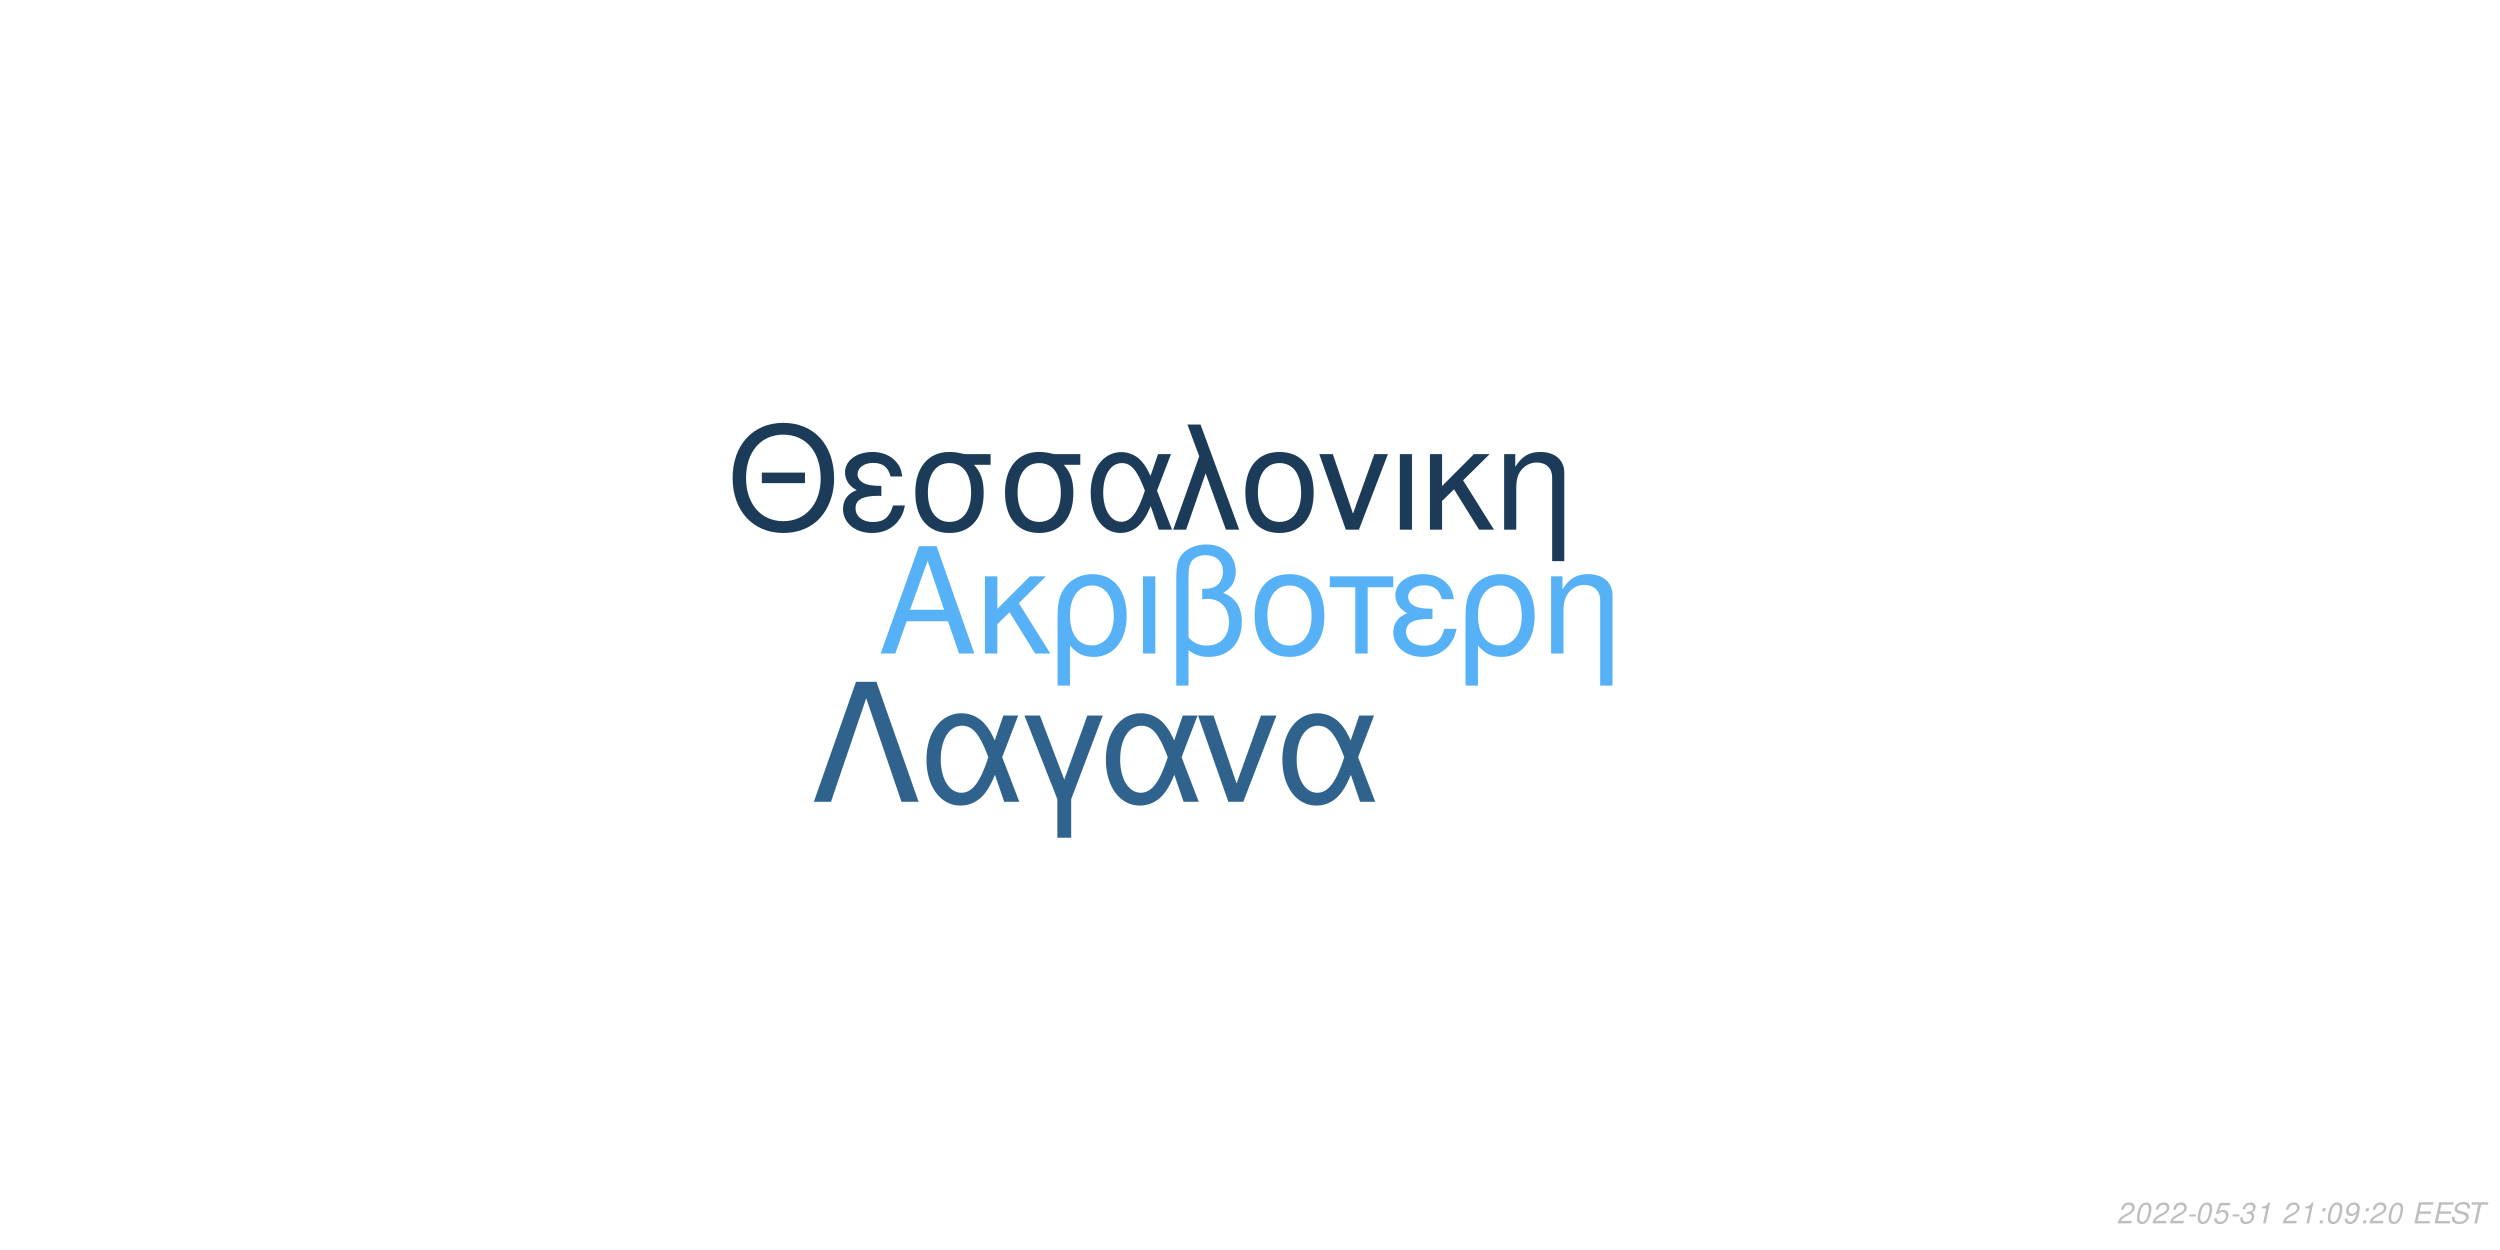
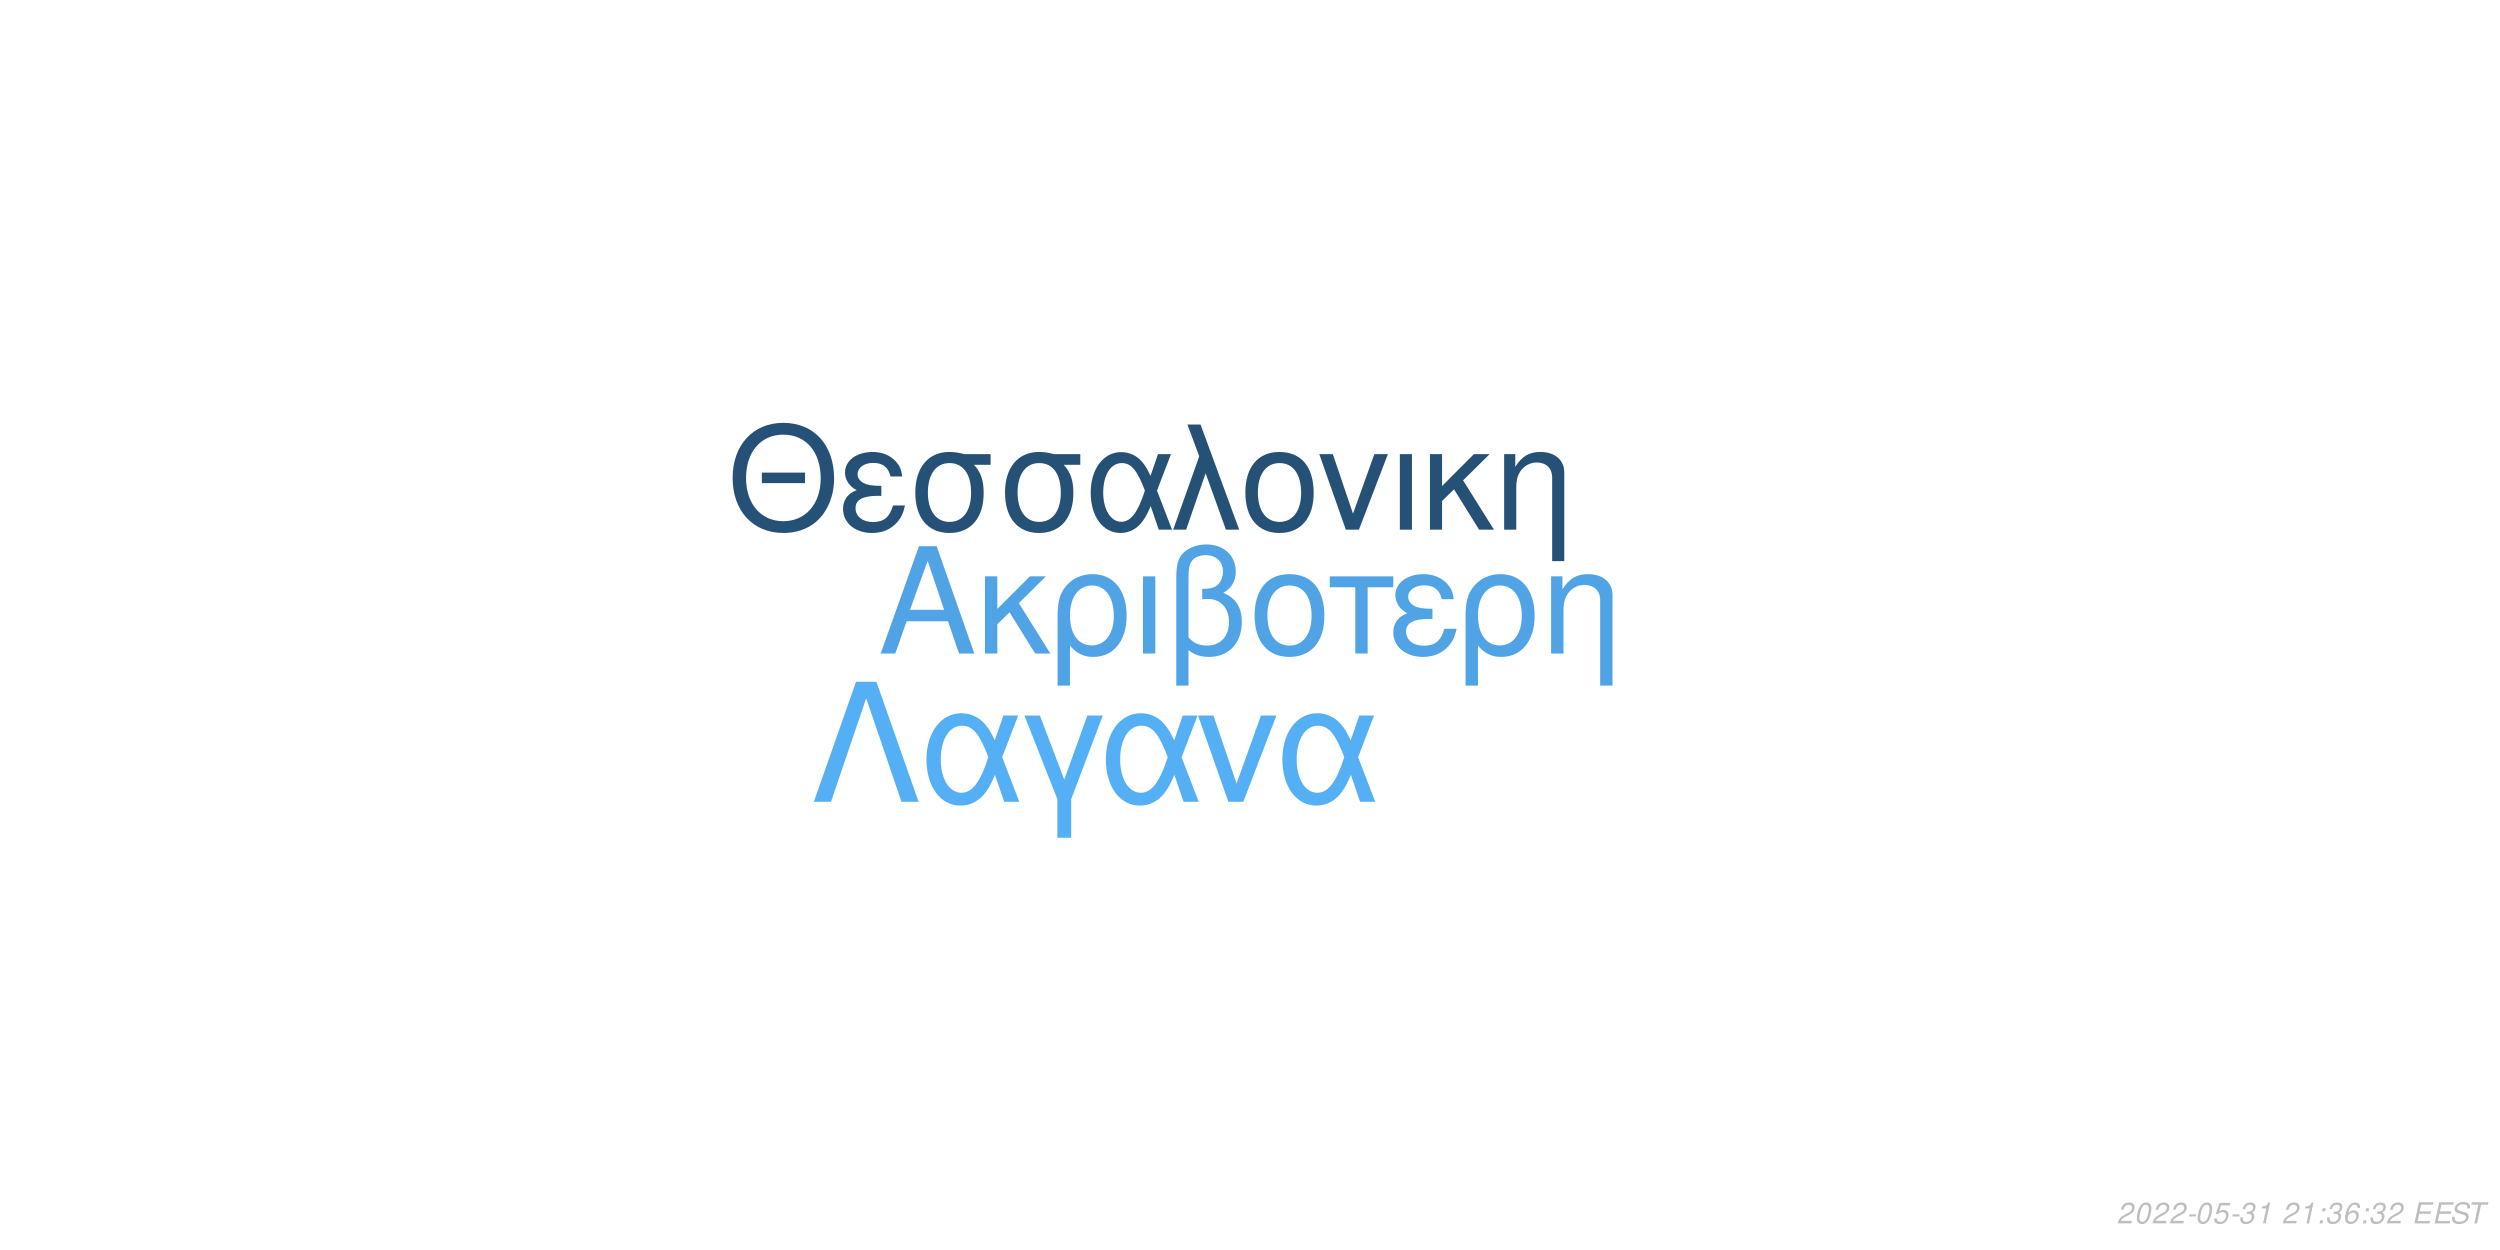
<svg xmlns="http://www.w3.org/2000/svg" xmlns:xlink="http://www.w3.org/1999/xlink" width="864pt" height="432pt" viewBox="0 0 864 432" version="1.1">
  <defs>
    <g>
      <symbol overflow="visible" id="glyph0-0">
        <path style="stroke:none;" d="" />
      </symbol>
      <symbol overflow="visible" id="glyph0-1">
        <path style="stroke:none;" d="M 24.125 -11.141 L 27.938 0 L 33.234 0 L 20.203 -37.094 L 14.094 -37.094 L 0.859 0 L 5.906 0 L 9.828 -11.141 Z M 22.797 -15.109 L 11 -15.109 L 17.094 -32.016 Z M 22.797 -15.109 " />
      </symbol>
      <symbol overflow="visible" id="glyph0-2">
        <path style="stroke:none;" d="M 7.172 -15.422 L 7.172 -26.672 L 2.906 -26.672 L 2.906 0 L 7.172 0 L 7.172 -10.125 L 11.406 -14.25 L 20.25 0 L 25.5 0 L 14.609 -17.406 L 23.969 -26.672 L 18.422 -26.672 Z M 7.172 -15.422 " />
      </symbol>
      <symbol overflow="visible" id="glyph0-3">
        <path style="stroke:none;" d="M 3 11.094 L 7.281 11.094 L 7.281 -2.797 C 9.516 -0.047 11.953 1.172 15.375 1.172 C 22.344 1.172 26.875 -4.422 26.875 -13.031 C 26.875 -21.891 22.297 -27.438 15.062 -27.438 C 11.297 -27.438 7.984 -25.906 5.797 -23.156 C 3.672 -20.516 3 -17.969 3 -12.359 Z M 14.906 -23.516 C 19.547 -23.516 22.438 -19.438 22.438 -12.922 C 22.438 -6.812 19.391 -2.797 14.812 -2.797 C 10.172 -2.797 7.281 -6.766 7.281 -13.125 C 7.281 -19.484 10.234 -23.516 14.906 -23.516 Z M 14.906 -23.516 " />
      </symbol>
      <symbol overflow="visible" id="glyph0-4">
        <path style="stroke:none;" d="M 3.516 0 L 7.781 0 L 7.781 -26.672 L 3.516 -26.672 Z M 3.516 0 " />
      </symbol>
      <symbol overflow="visible" id="glyph0-5">
        <path style="stroke:none;" d="M 4.016 11.094 L 8.25 11.094 L 8.25 -1.172 C 10.172 0.406 12.422 1.172 15.312 1.172 C 22.188 1.172 26.672 -3.609 26.672 -10.891 C 26.672 -15.984 24.578 -19.234 20.25 -20.969 C 23.109 -22.547 24.578 -25.031 24.578 -28.344 C 24.578 -33.844 20.406 -37.703 14.453 -37.703 C 10.938 -37.703 7.734 -36.391 6 -34.25 C 4.484 -32.422 4.016 -30.328 4.016 -25.391 Z M 8.25 -25.656 C 8.25 -29.359 8.5 -30.844 9.469 -32.062 C 10.375 -33.281 12.156 -34 14.094 -34 C 17.812 -34 20.156 -31.812 20.156 -28.297 C 20.156 -25.953 18.984 -23.812 17.297 -23.047 C 16.281 -22.547 15.469 -22.438 12.984 -22.297 L 12.984 -18.781 C 13.734 -18.828 14.344 -18.875 14.969 -18.875 C 19.344 -18.875 22.234 -15.719 22.234 -10.891 C 22.234 -5.906 19.281 -2.75 14.656 -2.75 C 11.953 -2.75 9.922 -3.609 8.25 -5.594 Z M 8.25 -25.656 " />
      </symbol>
      <symbol overflow="visible" id="glyph0-6">
        <path style="stroke:none;" d="M 14.094 -27.438 C 6.562 -27.438 2.094 -22.094 2.094 -13.125 C 2.094 -4.125 6.562 1.172 14.141 1.172 C 21.672 1.172 26.203 -4.172 26.203 -12.922 C 26.203 -22.188 21.828 -27.438 14.094 -27.438 Z M 14.141 -23.516 C 18.938 -23.516 21.781 -19.594 21.781 -12.984 C 21.781 -6.672 18.828 -2.75 14.141 -2.75 C 9.422 -2.75 6.516 -6.672 6.516 -13.125 C 6.516 -19.594 9.422 -23.516 14.141 -23.516 Z M 14.141 -23.516 " />
      </symbol>
      <symbol overflow="visible" id="glyph0-7">
        <path style="stroke:none;" d="M 7.891 0 L 12.156 0 L 12.156 -22.906 L 21.016 -22.906 L 21.016 -26.672 L -0.922 -26.672 L -0.922 -22.906 L 7.891 -22.906 Z M 7.891 0 " />
      </symbol>
      <symbol overflow="visible" id="glyph0-8">
        <path style="stroke:none;" d="M 14.562 -15.469 C 11.344 -15.469 9.562 -15.781 8.297 -16.438 C 6.922 -17.203 6.156 -18.328 6.156 -19.547 C 6.156 -21.891 8.453 -23.562 11.656 -23.562 C 15.062 -23.562 16.953 -22.094 17.812 -18.781 L 21.938 -18.781 C 21.578 -21.266 21.062 -22.5 19.797 -23.922 C 17.812 -26.203 14.906 -27.438 11.453 -27.438 C 5.797 -27.438 1.734 -24.375 1.734 -20.203 C 1.734 -17.609 3.156 -15.375 5.859 -13.938 C 2.797 -12.875 1.016 -10.484 1.016 -7.328 C 1.016 -2.391 5.297 1.172 11.25 1.172 C 14.969 1.172 17.906 -0.109 20.156 -2.641 C 21.578 -4.328 22.297 -5.797 22.906 -8.547 L 18.672 -8.547 C 17.5 -4.422 15.422 -2.703 11.609 -2.703 C 7.938 -2.703 5.438 -4.688 5.438 -7.578 C 5.438 -10.578 7.938 -11.953 13.484 -11.953 C 13.641 -11.953 14.094 -11.953 14.562 -11.906 Z M 14.562 -15.469 " />
      </symbol>
      <symbol overflow="visible" id="glyph0-9">
        <path style="stroke:none;" d="M 3.562 -26.672 L 3.562 0 L 7.844 0 L 7.844 -14.703 C 7.844 -17.906 8.5 -19.891 10.031 -21.531 C 11.406 -22.953 13.188 -23.719 15.062 -23.719 C 18.375 -23.719 20.516 -21.672 20.516 -18.469 L 20.516 11.094 L 24.781 11.094 L 24.781 -20.156 C 24.781 -24.578 21.469 -27.438 16.328 -27.438 C 12.359 -27.438 9.828 -25.906 7.484 -22.188 L 7.484 -26.672 Z M 3.562 -26.672 " />
      </symbol>
      <symbol overflow="visible" id="glyph1-0">
        <path style="stroke:none;" d="" />
      </symbol>
      <symbol overflow="visible" id="glyph1-1">
        <path style="stroke:none;" d="M 26.859 -19.734 L 11.953 -19.734 L 11.953 -16.094 L 26.859 -16.094 Z M 19.328 -36.922 C 8.922 -36.922 1.844 -29.25 1.844 -17.891 C 1.844 -6.484 8.875 1.141 19.391 1.141 C 23.812 1.141 27.703 -0.203 30.641 -2.688 C 34.578 -6.031 36.922 -11.656 36.922 -17.594 C 36.922 -29.297 30 -36.922 19.328 -36.922 Z M 19.328 -32.844 C 27.203 -32.844 32.281 -26.906 32.281 -17.688 C 32.281 -8.922 27.062 -2.938 19.391 -2.938 C 11.609 -2.938 6.484 -8.922 6.484 -17.891 C 6.484 -26.859 11.609 -32.844 19.328 -32.844 Z M 19.328 -32.844 " />
      </symbol>
      <symbol overflow="visible" id="glyph1-2">
        <path style="stroke:none;" d="M 14.25 -15.141 C 11.109 -15.141 9.375 -15.453 8.125 -16.094 C 6.781 -16.844 6.031 -17.938 6.031 -19.141 C 6.031 -21.422 8.266 -23.078 11.406 -23.078 C 14.75 -23.078 16.594 -21.625 17.438 -18.391 L 21.469 -18.391 C 21.125 -20.828 20.625 -22.031 19.391 -23.422 C 17.438 -25.656 14.594 -26.859 11.219 -26.859 C 5.688 -26.859 1.688 -23.875 1.688 -19.781 C 1.688 -17.234 3.094 -15.047 5.734 -13.656 C 2.734 -12.609 1 -10.266 1 -7.172 C 1 -2.344 5.188 1.141 11.016 1.141 C 14.656 1.141 17.547 -0.094 19.734 -2.594 C 21.125 -4.234 21.828 -5.688 22.422 -8.375 L 18.281 -8.375 C 17.141 -4.328 15.094 -2.641 11.359 -2.641 C 7.766 -2.641 5.328 -4.578 5.328 -7.422 C 5.328 -10.359 7.766 -11.703 13.203 -11.703 C 13.359 -11.703 13.797 -11.703 14.25 -11.656 Z M 14.25 -15.141 " />
      </symbol>
      <symbol overflow="visible" id="glyph1-3">
        <path style="stroke:none;" d="M 29 -26.109 L 19.938 -26.109 C 17.594 -26.703 16.438 -26.859 14.703 -26.859 C 7.469 -26.859 2.984 -21.469 2.984 -12.859 C 2.984 -4.031 7.375 1.141 14.797 1.141 C 22.172 1.141 26.609 -4.078 26.609 -12.656 C 26.609 -17.047 25.656 -19.828 23.266 -22.422 L 29 -22.422 Z M 14.797 -23.016 C 19.531 -23.016 22.266 -19.234 22.266 -12.75 C 22.266 -6.531 19.438 -2.688 14.797 -2.688 C 10.172 -2.688 7.328 -6.531 7.328 -12.859 C 7.328 -19.188 10.172 -23.016 14.797 -23.016 Z M 14.797 -23.016 " />
      </symbol>
      <symbol overflow="visible" id="glyph1-4">
        <path style="stroke:none;" d="M 29.344 -26.109 L 24.859 -26.109 L 22.266 -18.578 C 21.125 -21.031 20.484 -22.125 19.328 -23.469 C 17.547 -25.609 14.906 -26.812 12.156 -26.812 C 5.984 -26.812 1.594 -20.984 1.594 -12.812 C 1.594 -4.578 5.828 1.141 11.906 1.141 C 14.953 1.141 17.734 -0.344 19.625 -3.047 C 20.672 -4.531 21.281 -5.688 22.328 -8.172 L 25.109 0 L 29.703 0 L 24.516 -13.5 Z M 20.328 -13.5 C 17.891 -5.922 15.453 -2.734 12.156 -2.734 C 8.516 -2.734 5.922 -6.922 5.922 -12.812 C 5.922 -18.938 8.516 -23.016 12.359 -23.016 C 15.594 -23.016 17.688 -20.531 20.328 -13.5 Z M 20.328 -13.5 " />
      </symbol>
      <symbol overflow="visible" id="glyph1-5">
        <path style="stroke:none;" d="M 1.094 0 L 5.578 0 L 12.312 -19.484 L 19.328 0 L 23.922 0 L 10.562 -36.328 L 6.031 -36.328 L 10.109 -25.359 Z M 1.094 0 " />
      </symbol>
      <symbol overflow="visible" id="glyph1-6">
        <path style="stroke:none;" d="M 13.797 -26.859 C 6.422 -26.859 2.047 -21.625 2.047 -12.859 C 2.047 -4.031 6.422 1.141 13.859 1.141 C 21.234 1.141 25.656 -4.078 25.656 -12.656 C 25.656 -21.719 21.375 -26.859 13.797 -26.859 Z M 13.859 -23.016 C 18.531 -23.016 21.328 -19.188 21.328 -12.703 C 21.328 -6.531 18.438 -2.688 13.859 -2.688 C 9.219 -2.688 6.375 -6.531 6.375 -12.859 C 6.375 -19.188 9.219 -23.016 13.859 -23.016 Z M 13.859 -23.016 " />
      </symbol>
      <symbol overflow="visible" id="glyph1-7">
        <path style="stroke:none;" d="M 14.297 0 L 24.312 -26.109 L 19.625 -26.109 L 12.25 -5.531 L 5.281 -26.109 L 0.594 -26.109 L 9.766 0 Z M 14.297 0 " />
      </symbol>
      <symbol overflow="visible" id="glyph1-8">
        <path style="stroke:none;" d="M 3.438 0 L 7.625 0 L 7.625 -26.109 L 3.438 -26.109 Z M 3.438 0 " />
      </symbol>
      <symbol overflow="visible" id="glyph1-9">
        <path style="stroke:none;" d="M 7.031 -15.094 L 7.031 -26.109 L 2.844 -26.109 L 2.844 0 L 7.031 0 L 7.031 -9.922 L 11.156 -13.953 L 19.828 0 L 24.969 0 L 14.297 -17.047 L 23.469 -26.109 L 18.031 -26.109 Z M 7.031 -15.094 " />
      </symbol>
      <symbol overflow="visible" id="glyph1-10">
        <path style="stroke:none;" d="M 3.484 -26.109 L 3.484 0 L 7.672 0 L 7.672 -14.406 C 7.672 -17.547 8.328 -19.484 9.812 -21.078 C 11.156 -22.469 12.906 -23.219 14.75 -23.219 C 17.984 -23.219 20.078 -21.234 20.078 -18.094 L 20.078 10.859 L 24.266 10.859 L 24.266 -19.734 C 24.266 -24.062 21.031 -26.859 16 -26.859 C 12.109 -26.859 9.609 -25.359 7.328 -21.719 L 7.328 -26.109 Z M 3.484 -26.109 " />
      </symbol>
      <symbol overflow="visible" id="glyph2-0">
        <path style="stroke:none;" d="" />
      </symbol>
      <symbol overflow="visible" id="glyph2-1">
        <path style="stroke:none;" d="M 22.531 -41.484 L 15.484 -41.484 L 0.906 0 L 6.828 0 L 19 -35.797 L 31.188 0 L 37.109 0 Z M 22.531 -41.484 " />
      </symbol>
      <symbol overflow="visible" id="glyph2-2">
        <path style="stroke:none;" d="M 33.516 -29.812 L 28.391 -29.812 L 25.438 -21.219 C 24.125 -24.016 23.391 -25.266 22.078 -26.797 C 20.031 -29.25 17.016 -30.609 13.891 -30.609 C 6.828 -30.609 1.828 -23.953 1.828 -14.625 C 1.828 -5.234 6.656 1.312 13.594 1.312 C 17.078 1.312 20.266 -0.391 22.422 -3.469 C 23.609 -5.172 24.297 -6.484 25.5 -9.328 L 28.688 0 L 33.922 0 L 28 -15.422 Z M 23.219 -15.422 C 20.422 -6.766 17.641 -3.125 13.891 -3.125 C 9.734 -3.125 6.766 -7.906 6.766 -14.625 C 6.766 -21.625 9.734 -26.297 14.109 -26.297 C 17.812 -26.297 20.203 -23.453 23.219 -15.422 Z M 23.219 -15.422 " />
      </symbol>
      <symbol overflow="visible" id="glyph2-3">
        <path style="stroke:none;" d="M 12.062 12.406 L 16.844 12.406 L 16.844 -0.906 L 27.766 -29.812 L 22.422 -29.812 L 14.453 -7.688 L 6.031 -29.812 L 0.688 -29.812 L 12.062 -0.906 Z M 12.062 12.406 " />
      </symbol>
      <symbol overflow="visible" id="glyph2-4">
        <path style="stroke:none;" d="M 16.328 0 L 27.766 -29.812 L 22.422 -29.812 L 14 -6.312 L 6.031 -29.812 L 0.688 -29.812 L 11.156 0 Z M 16.328 0 " />
      </symbol>
      <symbol overflow="visible" id="glyph3-0">
        <path style="stroke:none;" d="" />
      </symbol>
      <symbol overflow="visible" id="glyph3-1">
        <path style="stroke:none;" d="M 5.234 -0.875 L 1.469 -0.875 C 1.641 -1.375 2.203 -1.891 3.109 -2.344 L 4.234 -2.938 C 5.562 -3.625 6.219 -4.469 6.219 -5.484 C 6.219 -5.938 6.062 -6.359 5.797 -6.656 C 5.469 -7.047 4.984 -7.234 4.312 -7.234 C 2.766 -7.234 1.891 -6.453 1.484 -4.734 L 2.375 -4.734 C 2.484 -5.188 2.609 -5.484 2.797 -5.75 C 3.094 -6.203 3.609 -6.453 4.188 -6.453 C 4.891 -6.453 5.344 -6.031 5.344 -5.375 C 5.344 -4.703 4.859 -4.094 4.016 -3.656 L 2.984 -3.125 C 1.234 -2.188 0.797 -1.656 0.344 -0.016 L 5.047 -0.016 Z M 5.234 -0.875 " />
      </symbol>
      <symbol overflow="visible" id="glyph3-2">
        <path style="stroke:none;" d="M 4.203 -7.234 C 3.375 -7.234 2.688 -6.812 2.125 -5.984 C 1.484 -5.047 0.984 -3.188 0.984 -1.734 C 0.984 -1.109 1.172 -0.562 1.484 -0.266 C 1.797 0.047 2.281 0.234 2.766 0.234 C 3.625 0.234 4.281 -0.156 4.859 -1.016 C 5.516 -1.953 6 -3.797 6 -5.266 C 6 -6.5 5.328 -7.234 4.203 -7.234 Z M 4.094 -6.453 C 4.734 -6.453 5.125 -5.984 5.125 -5.156 C 5.125 -4.203 4.781 -2.625 4.406 -1.812 C 3.984 -0.938 3.516 -0.547 2.875 -0.547 C 2.25 -0.547 1.875 -1.031 1.875 -1.828 C 1.875 -2.797 2.203 -4.344 2.594 -5.203 C 2.984 -6.047 3.453 -6.453 4.094 -6.453 Z M 4.094 -6.453 " />
      </symbol>
      <symbol overflow="visible" id="glyph3-3">
        <path style="stroke:none;" d="M 3.516 -3.125 L 1.125 -3.125 L 0.969 -2.406 L 3.359 -2.406 Z M 3.516 -3.125 " />
      </symbol>
      <symbol overflow="visible" id="glyph3-4">
        <path style="stroke:none;" d="M 6.297 -7.094 L 2.594 -7.094 L 1.234 -3.234 L 2.047 -3.234 C 2.656 -3.766 2.938 -3.906 3.531 -3.906 C 4.328 -3.906 4.797 -3.453 4.797 -2.688 C 4.797 -1.438 3.969 -0.547 2.828 -0.547 C 2.031 -0.547 1.609 -0.938 1.578 -1.734 L 0.703 -1.734 L 0.703 -1.516 C 0.703 -0.938 0.844 -0.547 1.188 -0.266 C 1.562 0.062 2.078 0.234 2.703 0.234 C 3.656 0.234 4.391 -0.156 4.984 -0.922 C 5.422 -1.5 5.672 -2.234 5.672 -2.953 C 5.672 -4 4.938 -4.672 3.812 -4.672 C 3.328 -4.672 2.906 -4.547 2.406 -4.234 L 3.109 -6.219 L 6.109 -6.219 Z M 6.297 -7.094 " />
      </symbol>
      <symbol overflow="visible" id="glyph3-5">
        <path style="stroke:none;" d="M 2.922 -3.312 C 3.125 -3.344 3.234 -3.344 3.375 -3.344 C 4.203 -3.344 4.688 -3 4.688 -2.406 C 4.688 -1.312 3.906 -0.547 2.781 -0.547 C 2.047 -0.547 1.594 -0.938 1.594 -1.562 C 1.594 -1.719 1.609 -1.844 1.656 -2.094 L 0.766 -2.094 C 0.734 -1.797 0.719 -1.641 0.719 -1.469 C 0.719 -0.375 1.406 0.234 2.641 0.234 C 3.547 0.234 4.297 -0.078 4.812 -0.656 C 5.266 -1.156 5.562 -1.875 5.562 -2.547 C 5.562 -3.125 5.344 -3.453 4.797 -3.734 C 5.641 -4.234 6.016 -4.844 6.016 -5.734 C 6.016 -6.656 5.312 -7.234 4.203 -7.234 C 3.375 -7.234 2.672 -6.938 2.188 -6.375 C 1.891 -6.031 1.703 -5.641 1.516 -4.906 L 2.391 -4.906 C 2.5 -5.359 2.594 -5.594 2.734 -5.812 C 3.047 -6.234 3.516 -6.453 4.078 -6.453 C 4.734 -6.453 5.141 -6.125 5.141 -5.578 C 5.141 -5.188 5.016 -4.797 4.797 -4.547 C 4.516 -4.234 4 -4.062 3.266 -4.062 L 3.078 -4.062 Z M 2.922 -3.312 " />
      </symbol>
      <symbol overflow="visible" id="glyph3-6">
        <path style="stroke:none;" d="M 3.703 -5.188 L 2.594 0 L 3.469 0 L 5.016 -7.234 L 4.438 -7.234 C 3.906 -6.156 3.688 -6.016 2.234 -5.812 L 2.109 -5.188 Z M 3.703 -5.188 " />
      </symbol>
      <symbol overflow="visible" id="glyph3-7">
        <path style="stroke:none;" d="" />
      </symbol>
      <symbol overflow="visible" id="glyph3-8">
        <path style="stroke:none;" d="M 2.359 -1.031 L 1.312 -1.031 L 1.094 0 L 2.141 0 Z M 3.266 -5.234 L 2.219 -5.234 L 2 -4.203 L 3.047 -4.203 Z M 3.266 -5.234 " />
      </symbol>
      <symbol overflow="visible" id="glyph3-9">
-         <path style="stroke:none;" d="M 0.844 -1.656 C 0.844 -1.547 0.844 -1.438 0.844 -1.375 C 0.844 -0.406 1.531 0.234 2.578 0.234 C 3.203 0.234 3.766 0.016 4.297 -0.438 C 4.938 -1 5.312 -1.656 5.594 -2.719 C 5.844 -3.672 6.016 -4.766 6.016 -5.375 C 6.016 -5.844 5.844 -6.328 5.547 -6.656 C 5.203 -7.031 4.703 -7.234 4.062 -7.234 C 2.516 -7.234 1.297 -5.938 1.297 -4.266 C 1.297 -3.203 1.984 -2.547 3.047 -2.547 C 3.484 -2.547 3.953 -2.672 4.281 -2.891 C 4.406 -2.984 4.547 -3.078 4.828 -3.344 C 4.438 -1.484 3.703 -0.547 2.703 -0.547 C 2.109 -0.547 1.719 -0.938 1.719 -1.547 L 1.719 -1.656 Z M 3.953 -6.453 C 4.625 -6.453 5.141 -5.953 5.141 -5.281 C 5.141 -4.188 4.312 -3.312 3.297 -3.312 C 2.594 -3.312 2.172 -3.734 2.172 -4.453 C 2.172 -5.562 2.984 -6.453 3.953 -6.453 Z M 3.953 -6.453 " />
+         <path style="stroke:none;" d="M 6.125 -5.344 L 6.141 -5.625 C 6.141 -6.609 5.453 -7.234 4.391 -7.234 C 3.438 -7.234 2.641 -6.719 2.016 -5.703 C 1.422 -4.781 0.938 -2.953 0.938 -1.688 C 0.938 -0.516 1.688 0.234 2.859 0.234 C 3.703 0.234 4.438 -0.156 5 -0.875 C 5.406 -1.422 5.672 -2.156 5.672 -2.766 C 5.672 -3.812 4.969 -4.5 3.906 -4.5 C 3.234 -4.5 2.672 -4.234 2.094 -3.625 C 2.406 -5.375 3.234 -6.453 4.25 -6.453 C 4.703 -6.453 5.062 -6.234 5.172 -5.844 C 5.203 -5.719 5.234 -5.578 5.25 -5.344 Z M 3.656 -3.734 C 4.344 -3.734 4.797 -3.281 4.797 -2.625 C 4.797 -1.469 3.984 -0.547 2.984 -0.547 C 2.297 -0.547 1.812 -1.047 1.812 -1.766 C 1.812 -2.859 2.625 -3.734 3.656 -3.734 Z M 3.656 -3.734 " />
      </symbol>
      <symbol overflow="visible" id="glyph3-10">
        <path style="stroke:none;" d="M 2.547 -3.312 L 6.5 -3.312 L 6.688 -4.141 L 2.719 -4.141 L 3.219 -6.469 L 7.344 -6.469 L 7.516 -7.297 L 2.453 -7.297 L 0.906 0 L 6.125 0 L 6.297 -0.812 L 2.016 -0.812 Z M 2.547 -3.312 " />
      </symbol>
      <symbol overflow="visible" id="glyph3-11">
        <path style="stroke:none;" d="M 7.062 -5.156 C 7.125 -5.438 7.141 -5.562 7.141 -5.703 C 7.141 -6.156 6.938 -6.594 6.594 -6.891 C 6.188 -7.25 5.656 -7.406 4.875 -7.406 C 3.844 -7.406 3.047 -7.125 2.5 -6.562 C 2.094 -6.141 1.781 -5.438 1.781 -4.922 C 1.781 -4.297 2.219 -3.766 2.891 -3.562 L 4.594 -3.094 C 5.406 -2.859 5.734 -2.578 5.734 -2.094 C 5.734 -1.781 5.547 -1.406 5.266 -1.141 C 4.844 -0.766 4.266 -0.578 3.453 -0.578 C 2.328 -0.578 1.812 -0.984 1.812 -1.906 C 1.812 -2.047 1.812 -2.125 1.844 -2.312 L 0.984 -2.312 C 0.906 -2.062 0.891 -1.906 0.891 -1.688 C 0.891 -0.484 1.797 0.234 3.297 0.234 C 4.359 0.234 5.234 -0.062 5.812 -0.609 C 6.344 -1.078 6.688 -1.797 6.688 -2.375 C 6.688 -2.641 6.609 -2.906 6.453 -3.156 C 6.234 -3.5 5.938 -3.703 5.469 -3.828 L 3.75 -4.312 C 2.984 -4.547 2.734 -4.734 2.734 -5.188 C 2.734 -5.547 2.875 -5.844 3.188 -6.109 C 3.547 -6.438 4.031 -6.594 4.703 -6.594 C 5.266 -6.594 5.688 -6.484 5.906 -6.297 C 6.094 -6.125 6.219 -5.797 6.219 -5.516 C 6.219 -5.422 6.203 -5.344 6.188 -5.156 Z M 7.062 -5.156 " />
      </symbol>
      <symbol overflow="visible" id="glyph3-12">
        <path style="stroke:none;" d="M 4.938 -6.469 L 7.312 -6.469 L 7.484 -7.297 L 1.75 -7.297 L 1.578 -6.469 L 3.984 -6.469 L 2.609 0 L 3.547 0 Z M 4.938 -6.469 " />
      </symbol>
    </g>
  </defs>
  <g id="surface1">
    <rect x="0" y="0" width="864" height="432" style="fill:rgb(100%,100%,100%);fill-opacity:1;stroke:none;" />
-     <g style="fill:rgb(33.725%,69.412%,96.863%);fill-opacity:1;">
+     <g style="fill:rgb(31.373%,64.314%,90.196%);fill-opacity:1;">
      <use xlink:href="#glyph0-1" x="303.5" y="225.861" />
      <use xlink:href="#glyph0-2" x="337.5" y="225.861" />
      <use xlink:href="#glyph0-3" x="362.5" y="225.861" />
      <use xlink:href="#glyph0-4" x="391.5" y="225.861" />
      <use xlink:href="#glyph0-5" x="402.5" y="225.861" />
      <use xlink:href="#glyph0-6" x="431.5" y="225.861" />
      <use xlink:href="#glyph0-7" x="460.5" y="225.861" />
      <use xlink:href="#glyph0-8" x="480.5" y="225.861" />
      <use xlink:href="#glyph0-3" x="503.5" y="225.861" />
      <use xlink:href="#glyph0-9" x="532.5" y="225.861" />
    </g>
-     <g style="fill:rgb(10.588%,23.137%,34.51%);fill-opacity:1;">
+     <g style="fill:rgb(14.902%,31.765%,46.667%);fill-opacity:1;">
      <use xlink:href="#glyph1-1" x="251.348" y="183.058" />
      <use xlink:href="#glyph1-2" x="290.348" y="183.058" />
      <use xlink:href="#glyph1-3" x="313.348" y="183.058" />
      <use xlink:href="#glyph1-3" x="344.348" y="183.058" />
      <use xlink:href="#glyph1-4" x="375.348" y="183.058" />
      <use xlink:href="#glyph1-5" x="404.348" y="183.058" />
      <use xlink:href="#glyph1-6" x="428.348" y="183.058" />
      <use xlink:href="#glyph1-7" x="455.348" y="183.058" />
      <use xlink:href="#glyph1-8" x="480.348" y="183.058" />
      <use xlink:href="#glyph1-9" x="491.348" y="183.058" />
      <use xlink:href="#glyph1-10" x="516.348" y="183.058" />
    </g>
-     <g style="fill:rgb(18.431%,38.824%,55.686%);fill-opacity:1;">
+     <g style="fill:rgb(33.333%,68.627%,96.078%);fill-opacity:1;">
      <use xlink:href="#glyph2-1" x="280.359" y="277.105" />
      <use xlink:href="#glyph2-2" x="318.359" y="277.105" />
      <use xlink:href="#glyph2-3" x="353.359" y="277.105" />
      <use xlink:href="#glyph2-2" x="380.359" y="277.105" />
      <use xlink:href="#glyph2-4" x="413.359" y="277.105" />
      <use xlink:href="#glyph2-2" x="441.359" y="277.105" />
    </g>
    <g style="fill:rgb(74.51%,74.51%,74.51%);fill-opacity:1;">
      <use xlink:href="#glyph3-1" x="731.52" y="422.81" />
      <use xlink:href="#glyph3-2" x="737.52" y="422.81" />
      <use xlink:href="#glyph3-1" x="743.52" y="422.81" />
      <use xlink:href="#glyph3-1" x="749.52" y="422.81" />
      <use xlink:href="#glyph3-3" x="755.52" y="422.81" />
      <use xlink:href="#glyph3-2" x="758.52" y="422.81" />
      <use xlink:href="#glyph3-4" x="764.52" y="422.81" />
      <use xlink:href="#glyph3-3" x="770.52" y="422.81" />
      <use xlink:href="#glyph3-5" x="773.52" y="422.81" />
      <use xlink:href="#glyph3-6" x="779.52" y="422.81" />
      <use xlink:href="#glyph3-7" x="785.52" y="422.81" />
      <use xlink:href="#glyph3-1" x="788.52" y="422.81" />
      <use xlink:href="#glyph3-6" x="794.52" y="422.81" />
      <use xlink:href="#glyph3-8" x="800.52" y="422.81" />
-       <use xlink:href="#glyph3-2" x="803.52" y="422.81" />
+       <use xlink:href="#glyph3-5" x="803.52" y="422.81" />
      <use xlink:href="#glyph3-9" x="809.52" y="422.81" />
      <use xlink:href="#glyph3-8" x="815.52" y="422.81" />
-       <use xlink:href="#glyph3-1" x="818.52" y="422.81" />
-       <use xlink:href="#glyph3-2" x="824.52" y="422.81" />
+       <use xlink:href="#glyph3-5" x="818.52" y="422.81" />
+       <use xlink:href="#glyph3-1" x="824.52" y="422.81" />
      <use xlink:href="#glyph3-7" x="830.52" y="422.81" />
      <use xlink:href="#glyph3-10" x="833.52" y="422.81" />
      <use xlink:href="#glyph3-10" x="840.52" y="422.81" />
      <use xlink:href="#glyph3-11" x="846.52" y="422.81" />
      <use xlink:href="#glyph3-12" x="852.52" y="422.81" />
    </g>
  </g>
</svg>
